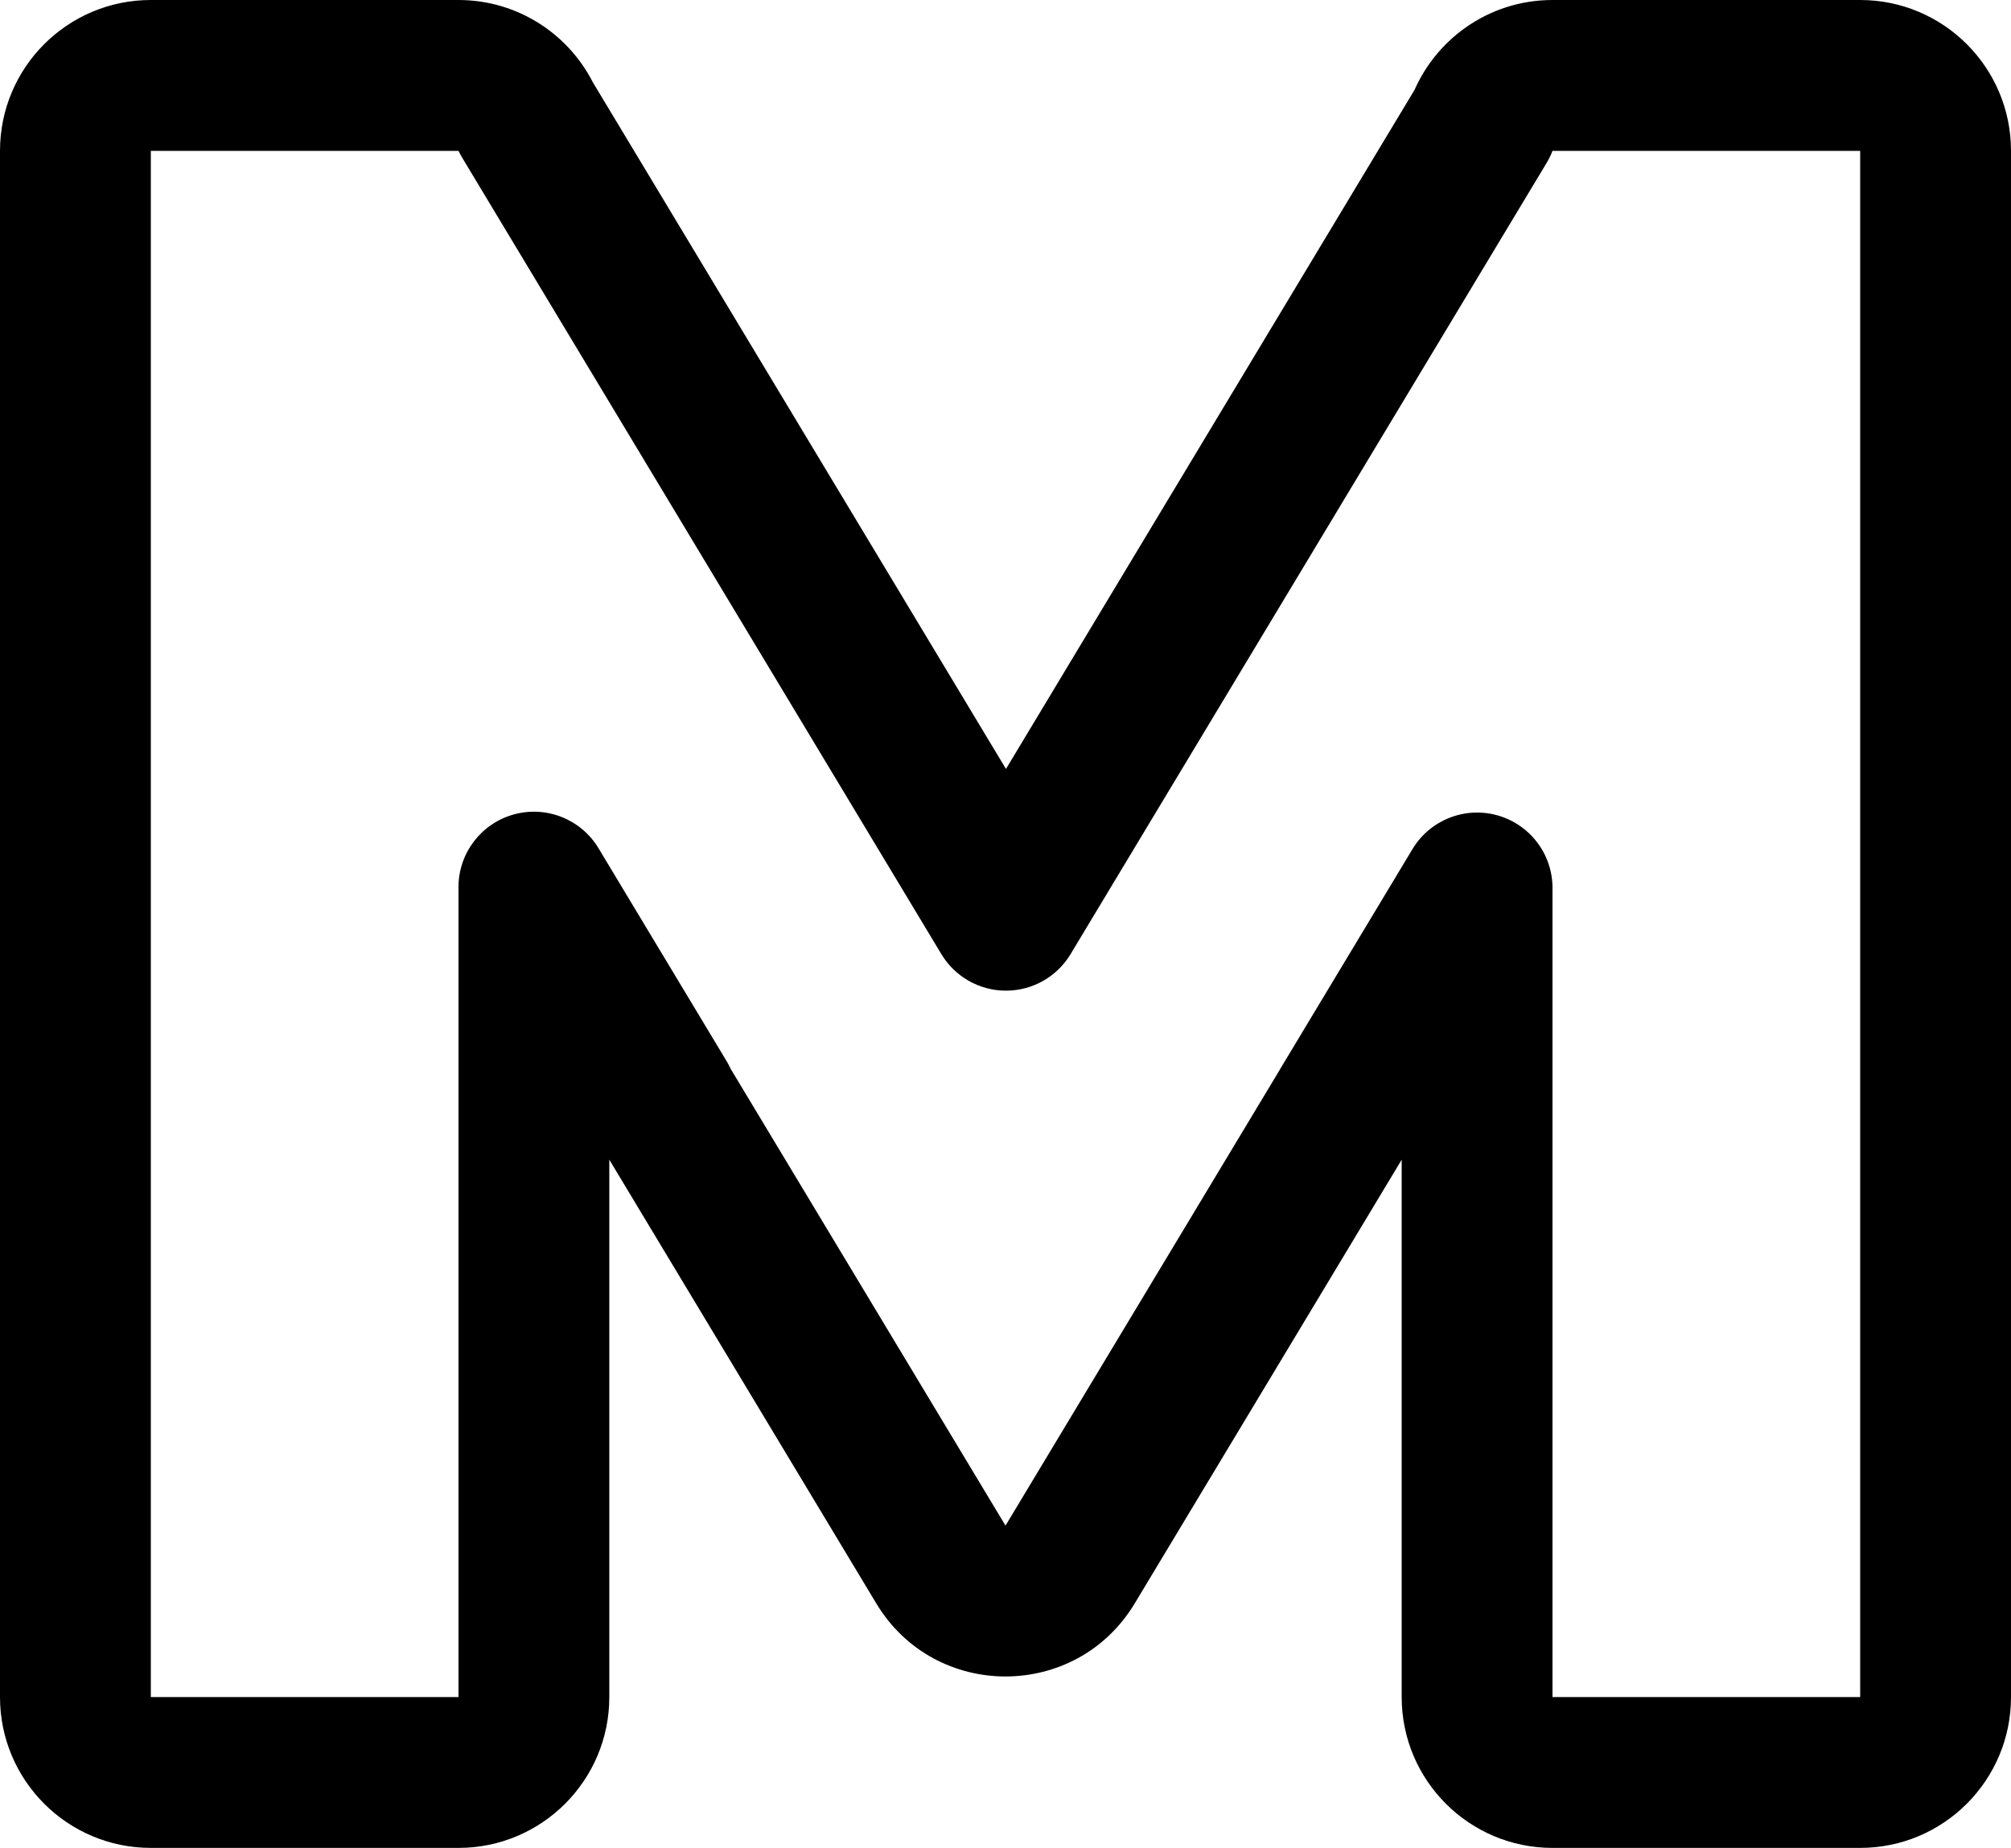
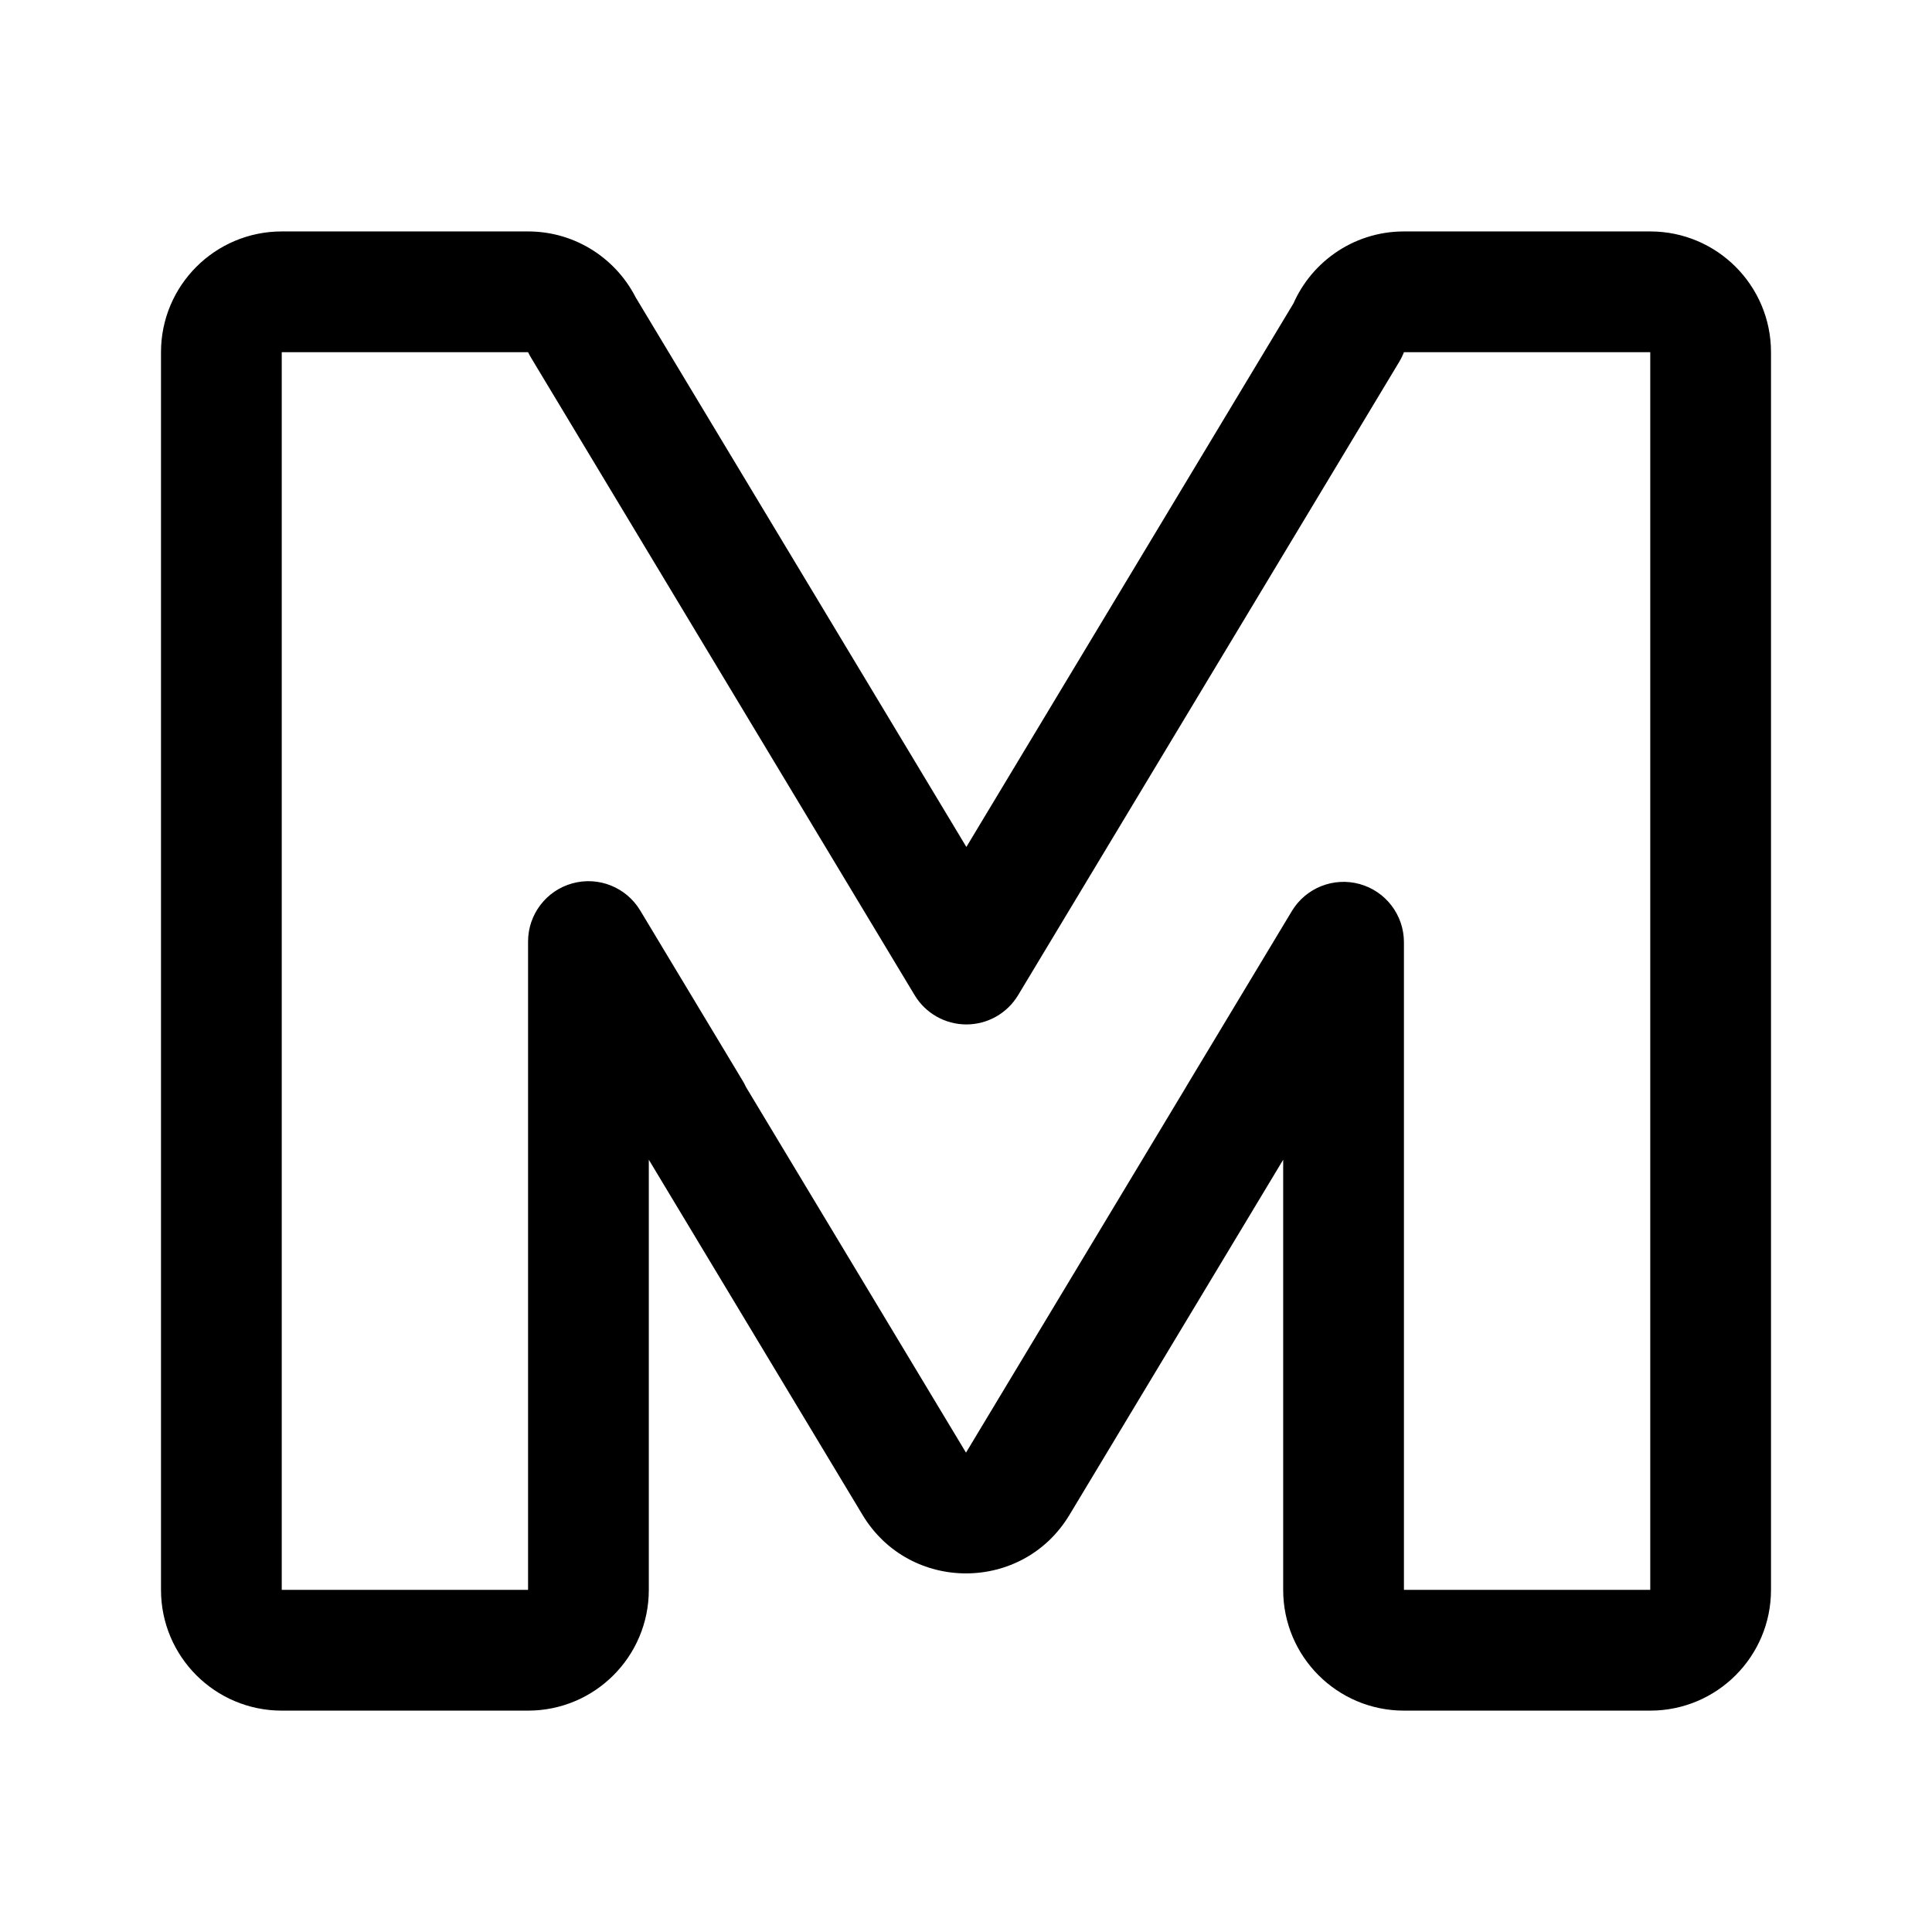
- <svg xmlns="http://www.w3.org/2000/svg" width="160" height="147" viewBox="0 0 160 147" fill="none">
-   <path d="M41.902 9.432L36.481 12.003C36.566 12.182 36.66 12.356 36.761 12.525L41.902 9.432ZM80.037 72.807L74.896 75.9C75.981 77.704 77.932 78.807 80.037 78.807C82.142 78.807 84.093 77.704 85.178 75.9L80.037 72.807ZM117.913 9.864L123.054 12.958C123.237 12.653 123.393 12.333 123.52 12.001L117.913 9.864ZM148 6V0V6ZM154 12H160H154ZM117.521 135H111.521H117.521ZM117.521 70.639H123.521C123.521 67.943 121.724 65.579 119.127 64.857C116.53 64.136 113.77 65.236 112.381 67.545L117.521 70.639ZM107.074 88L101.933 84.906C101.916 84.935 101.899 84.964 101.882 84.993L107.074 88ZM107.022 88.094L112.163 91.187L112.163 91.187L107.022 88.094ZM85.141 124.456L80 121.362L80 121.362L85.141 124.456ZM74.859 124.456L80 121.362L80 121.362L74.859 124.456ZM52.977 88.094L47.837 91.187L47.837 91.187L52.977 88.094ZM52.671 87.51L58.109 84.974C58.02 84.783 57.921 84.597 57.812 84.416L52.671 87.51ZM42.478 70.571L47.62 67.478C46.23 65.168 43.471 64.069 40.873 64.79C38.276 65.511 36.478 67.876 36.478 70.571H42.478ZM12 141L12 147H12V141ZM6 135H0H6ZM36.478 6V12C36.484 12 36.487 12 36.486 12C36.485 12 36.483 12 36.481 11.999C36.476 11.998 36.473 11.996 36.474 11.996C36.475 11.997 36.477 11.999 36.48 12.002C36.482 12.005 36.483 12.005 36.481 12.003L41.902 9.432L47.323 6.86C45.405 2.817 41.277 0 36.478 0V6ZM41.902 9.432L36.761 12.525L74.896 75.9L80.037 72.807L85.178 69.713L47.043 6.338L41.902 9.432ZM80.037 72.807L85.178 75.9L123.054 12.958L117.913 9.864L112.772 6.771L74.896 69.713L80.037 72.807ZM117.913 9.864L123.52 12.001C123.518 12.005 123.517 12.005 123.519 12.003C123.521 12 123.524 11.998 123.526 11.996C123.527 11.995 123.525 11.997 123.52 11.999C123.517 12 123.515 12 123.514 12C123.513 12.001 123.515 12 123.521 12V6V0C118.389 0 114.024 3.22 112.306 7.728L117.913 9.864ZM123.521 6V12H148V6V0H123.521V6ZM148 6V12H154H160C160 5.373 154.627 9.53674e-07 148 0V6ZM154 12H148V135H154H160V12H154ZM154 135H148V141V147C154.627 147 160 141.627 160 135H154ZM148 141V135H123.521V141V147H148V141ZM123.521 141V135H117.521H111.521C111.521 141.627 116.894 147 123.521 147V141ZM117.521 135H123.521V70.639H117.521H111.521V135H117.521ZM117.521 70.639L112.381 67.545L101.933 84.906L107.074 88L112.215 91.094L122.662 73.732L117.521 70.639ZM107.074 88L101.882 84.993C101.86 85.031 101.841 85.064 101.825 85.093C101.81 85.121 101.796 85.146 101.786 85.165C101.776 85.183 101.767 85.199 101.763 85.208C101.76 85.213 101.758 85.217 101.757 85.219C101.755 85.222 101.755 85.222 101.755 85.223C101.754 85.224 101.757 85.218 101.762 85.209C101.767 85.2 101.775 85.186 101.785 85.167C101.795 85.149 101.808 85.125 101.824 85.097C101.84 85.07 101.859 85.037 101.881 85L107.022 88.094L112.163 91.187C112.216 91.1 112.258 91.025 112.287 90.974C112.314 90.924 112.336 90.883 112.343 90.871C112.344 90.867 112.346 90.864 112.347 90.863C112.348 90.861 112.348 90.861 112.347 90.862C112.346 90.863 112.342 90.871 112.336 90.882C112.325 90.903 112.3 90.948 112.266 91.007L107.074 88ZM107.022 88.094L101.882 85L80 121.362L85.141 124.456L90.282 127.55L112.163 91.187L107.022 88.094ZM85.141 124.456L80 121.362C79.991 121.376 79.986 121.383 79.984 121.385C79.983 121.388 79.983 121.387 79.986 121.384C79.989 121.381 79.993 121.377 79.999 121.373C80.004 121.37 80.008 121.367 80.013 121.365C80.021 121.36 80.024 121.359 80.021 121.36C80.018 121.361 80.01 121.362 80 121.362C79.99 121.362 79.982 121.361 79.979 121.36C79.976 121.359 79.979 121.36 79.987 121.365C79.992 121.367 79.996 121.37 80.001 121.373C80.007 121.377 80.011 121.381 80.014 121.384C80.017 121.387 80.017 121.388 80.016 121.385C80.014 121.383 80.009 121.376 80 121.362L74.859 124.456L69.718 127.55C74.382 135.3 85.618 135.3 90.282 127.55L85.141 124.456ZM74.859 124.456L80 121.362L58.118 85L52.977 88.094L47.837 91.187L69.718 127.55L74.859 124.456ZM52.977 88.094L58.118 85C58.133 85.023 58.139 85.035 58.136 85.031C58.134 85.027 58.125 85.009 58.109 84.974L52.671 87.51L47.233 90.046C47.382 90.364 47.579 90.76 47.837 91.187L52.977 88.094ZM52.671 87.51L57.812 84.416L47.62 67.478L42.478 70.571L37.337 73.665L47.53 90.603L52.671 87.51ZM42.478 70.571H36.478V135H42.478H48.478V70.571H42.478ZM42.478 135H36.478V141V147C43.106 147 48.478 141.627 48.478 135H42.478ZM36.478 141V135H12V141V147H36.478V141ZM12 141L12 135H12H6H0C0 141.627 5.373 147 12 147L12 141ZM6 135H12V12H6H0V135H6ZM6 12H12V6V0C5.373 0 0 5.373 0 12H6ZM12 6V12H36.478V6V0H12V6Z" fill="black" />
+ <svg xmlns="http://www.w3.org/2000/svg" width="192" height="192" viewBox="0 0 192 192" fill="none">
+   <path d="M57.902 32.432L52.481 35.003C52.566 35.182 52.66 35.356 52.761 35.525L57.902 32.432ZM96.037 95.807L90.896 98.9C91.981 100.704 93.932 101.807 96.037 101.807C98.142 101.807 100.093 100.704 101.178 98.9L96.037 95.807ZM133.913 32.864L139.054 35.958C139.237 35.653 139.393 35.333 139.52 35.001L133.913 32.864ZM164 29V23V29ZM170 35H176H170ZM133.521 158H127.521H133.521ZM133.521 93.639H139.521C139.521 90.943 137.724 88.579 135.127 87.857C132.53 87.136 129.77 88.236 128.381 90.545L133.521 93.639ZM123.074 111L117.933 107.906C117.916 107.935 117.899 107.964 117.882 107.993L123.074 111ZM123.022 111.094L128.163 114.187L128.163 114.187L123.022 111.094ZM101.141 147.456L96 144.362L96 144.362L101.141 147.456ZM90.859 147.456L96 144.362L96 144.362L90.859 147.456ZM68.978 111.094L63.837 114.187L63.837 114.187L68.978 111.094ZM68.671 110.51L74.109 107.974C74.02 107.783 73.921 107.597 73.812 107.416L68.671 110.51ZM58.478 93.571L63.62 90.478C62.23 88.168 59.471 87.069 56.873 87.79C54.276 88.511 52.478 90.876 52.478 93.571H58.478ZM28 164L28 170H28V164ZM22 158H16H22ZM52.478 29V35C52.484 35 52.487 35 52.486 35C52.485 35 52.483 35 52.481 34.999C52.476 34.998 52.473 34.996 52.474 34.996C52.475 34.997 52.477 34.999 52.48 35.002C52.482 35.005 52.483 35.005 52.481 35.003L57.902 32.432L63.323 29.86C61.405 25.817 57.277 23 52.478 23V29ZM57.902 32.432L52.761 35.525L90.896 98.9L96.037 95.807L101.178 92.713L63.043 29.338L57.902 32.432ZM96.037 95.807L101.178 98.9L139.054 35.958L133.913 32.864L128.772 29.771L90.896 92.713L96.037 95.807ZM133.913 32.864L139.52 35.001C139.518 35.005 139.517 35.005 139.519 35.003C139.521 35 139.524 34.998 139.526 34.996C139.527 34.995 139.525 34.997 139.52 34.999C139.517 35 139.515 35 139.514 35C139.513 35.001 139.515 35 139.521 35V29V23C134.389 23 130.024 26.22 128.306 30.728L133.913 32.864ZM139.521 29V35H164V29V23H139.521V29ZM164 29V35H170H176C176 28.373 170.627 23 164 23V29ZM170 35H164V158H170H176V35H170ZM170 158H164V164V170C170.627 170 176 164.627 176 158H170ZM164 164V158H139.521V164V170H164V164ZM139.521 164V158H133.521H127.521C127.521 164.627 132.894 170 139.521 170V164ZM133.521 158H139.521V93.639H133.521H127.521V158H133.521ZM133.521 93.639L128.381 90.545L117.933 107.906L123.074 111L128.215 114.094L138.662 96.732L133.521 93.639ZM123.074 111L117.882 107.993C117.86 108.031 117.841 108.064 117.825 108.093C117.81 108.121 117.796 108.146 117.786 108.165C117.776 108.183 117.767 108.199 117.763 108.208C117.76 108.213 117.758 108.217 117.757 108.219C117.755 108.222 117.755 108.223 117.755 108.223C117.754 108.224 117.757 108.218 117.762 108.209C117.767 108.2 117.775 108.186 117.785 108.167C117.795 108.149 117.808 108.125 117.824 108.097C117.84 108.07 117.859 108.037 117.881 108L123.022 111.094L128.163 114.187C128.216 114.1 128.258 114.025 128.287 113.974C128.314 113.924 128.336 113.883 128.343 113.871C128.344 113.867 128.346 113.864 128.347 113.863C128.348 113.861 128.348 113.861 128.347 113.862C128.346 113.863 128.342 113.871 128.336 113.882C128.325 113.903 128.3 113.949 128.266 114.007L123.074 111ZM123.022 111.094L117.882 108L96 144.362L101.141 147.456L106.282 150.55L128.163 114.187L123.022 111.094ZM101.141 147.456L96 144.362C95.991 144.376 95.986 144.383 95.984 144.385C95.983 144.388 95.983 144.387 95.986 144.384C95.989 144.381 95.993 144.377 95.999 144.373C96.004 144.37 96.008 144.367 96.013 144.365C96.021 144.36 96.024 144.359 96.021 144.36C96.018 144.361 96.01 144.362 96 144.362C95.99 144.362 95.982 144.361 95.979 144.36C95.976 144.359 95.979 144.36 95.987 144.365C95.992 144.367 95.996 144.37 96.001 144.373C96.007 144.377 96.011 144.381 96.014 144.384C96.017 144.387 96.017 144.388 96.016 144.385C96.014 144.383 96.009 144.376 96 144.362L90.859 147.456L85.718 150.55C90.382 158.3 101.618 158.3 106.282 150.55L101.141 147.456ZM90.859 147.456L96 144.362L74.118 108L68.978 111.094L63.837 114.187L85.718 150.55L90.859 147.456ZM68.978 111.094L74.118 108C74.132 108.023 74.138 108.035 74.136 108.031C74.134 108.027 74.125 108.009 74.109 107.974L68.671 110.51L63.233 113.046C63.382 113.364 63.579 113.76 63.837 114.187L68.978 111.094ZM68.671 110.51L73.812 107.416L63.62 90.478L58.478 93.571L53.337 96.665L63.53 113.603L68.671 110.51ZM58.478 93.571H52.478V158H58.478H64.478V93.571H58.478ZM58.478 158H52.478V164V170C59.106 170 64.478 164.627 64.478 158H58.478ZM52.478 164V158H28V164V170H52.478V164ZM28 164L28 158H28H22H16C16 164.627 21.373 170 28 170L28 164ZM22 158H28V35H22H16V158H22ZM22 35H28V29V23C21.373 23 16 28.373 16 35H22ZM28 29V35H52.478V29V23H28V29Z" fill="black" />
</svg>
